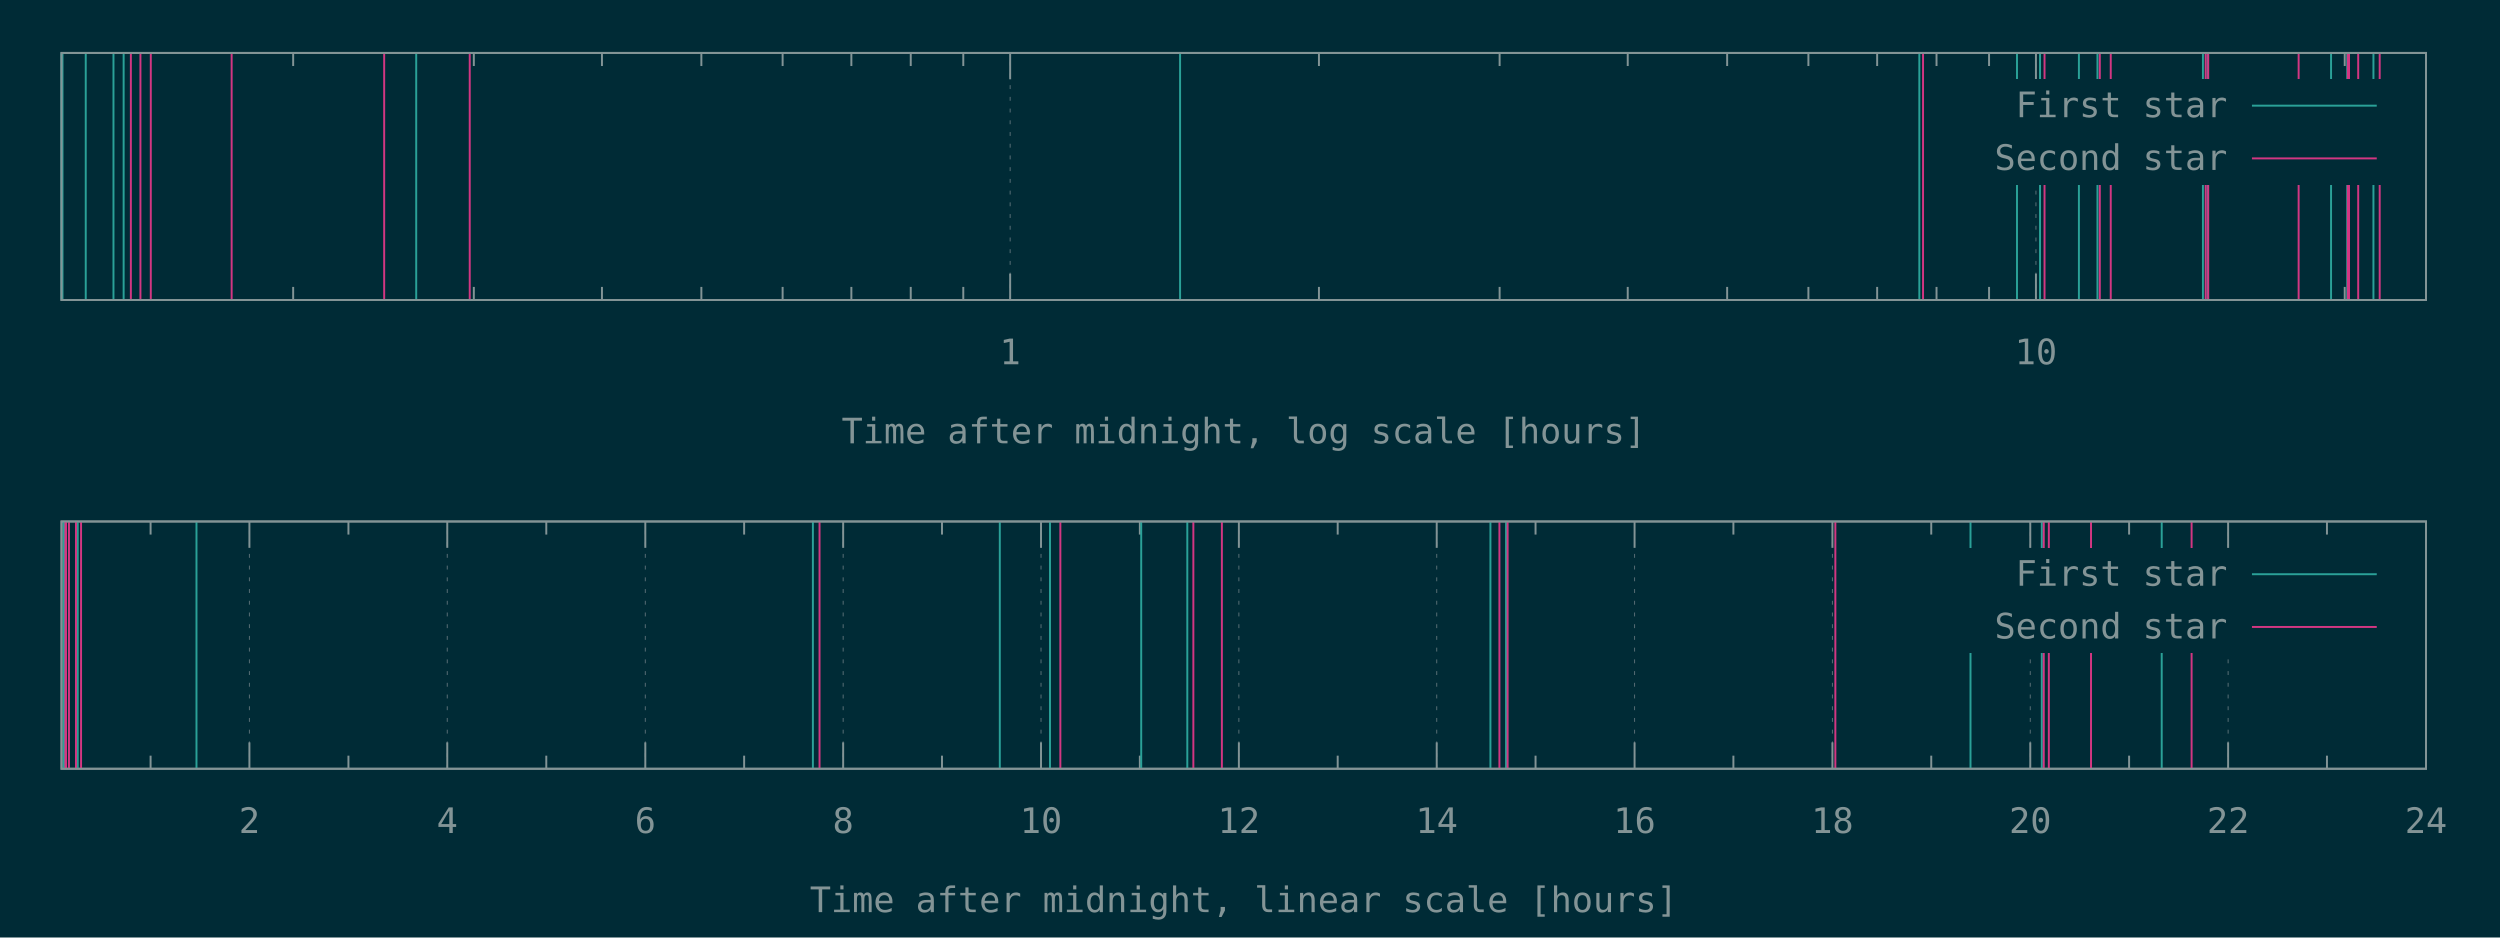
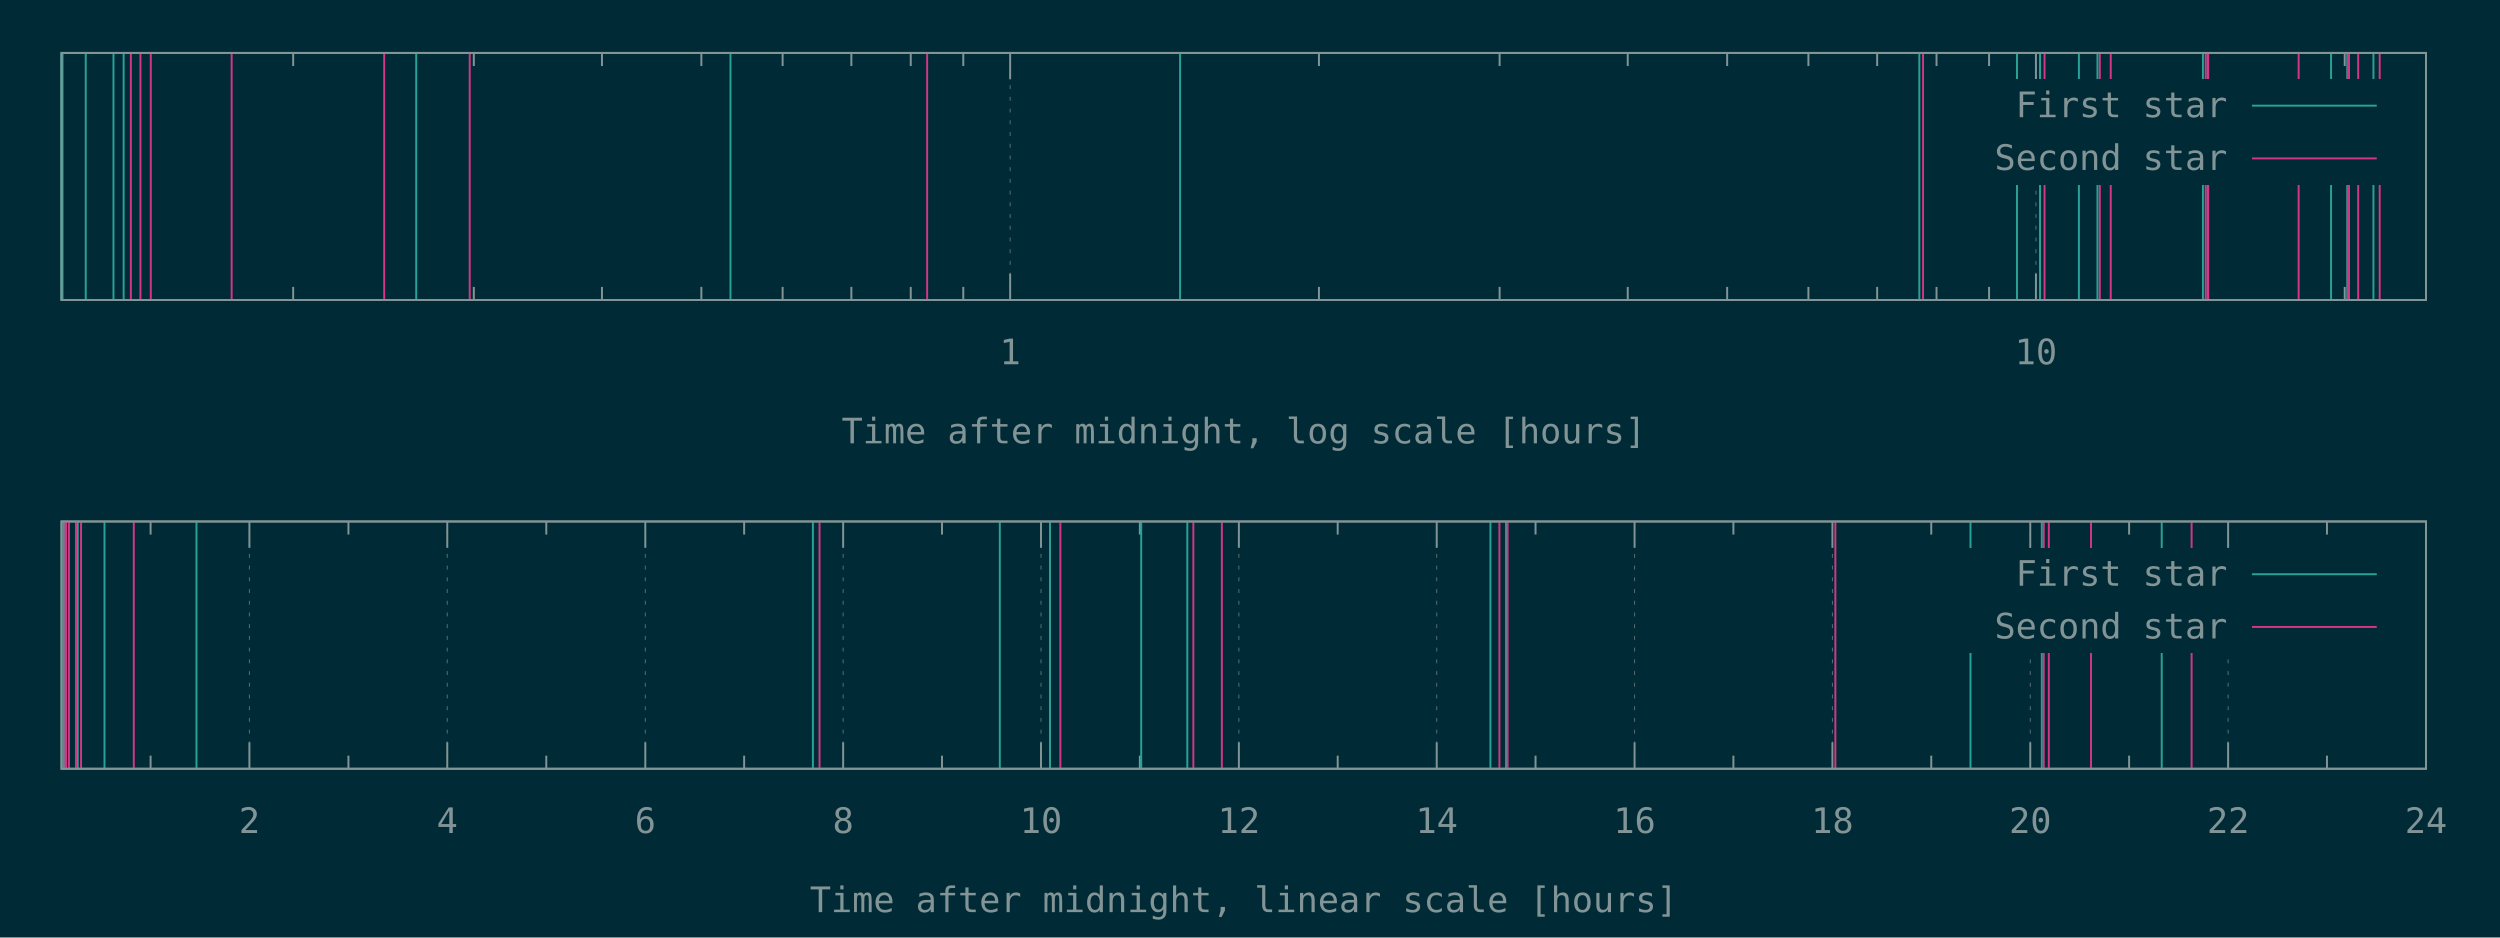
<svg xmlns="http://www.w3.org/2000/svg" xmlns:xlink="http://www.w3.org/1999/xlink" width="1280" height="480" viewBox="0 0 1280 480">
  <g id="gnuplot_canvas">
    <rect x="0" y="0" width="1280" height="480" fill="#002b36" />
    <defs>
      <circle id="gpDot" r="0.5" stroke-width="0.5" stroke="currentColor" />
      <path id="gpPt0" stroke-width="0.148" stroke="currentColor" d="M-1,0 h2 M0,-1 v2" />
      <path id="gpPt1" stroke-width="0.148" stroke="currentColor" d="M-1,-1 L1,1 M1,-1 L-1,1" />
      <path id="gpPt2" stroke-width="0.148" stroke="currentColor" d="M-1,0 L1,0 M0,-1 L0,1 M-1,-1 L1,1 M-1,1 L1,-1" />
      <rect id="gpPt3" stroke-width="0.148" stroke="currentColor" x="-1" y="-1" width="2" height="2" />
      <rect id="gpPt4" stroke-width="0.148" stroke="currentColor" fill="currentColor" x="-1" y="-1" width="2" height="2" />
      <circle id="gpPt5" stroke-width="0.148" stroke="currentColor" cx="0" cy="0" r="1" />
      <use xlink:href="#gpPt5" id="gpPt6" fill="currentColor" stroke="none" />
      <path id="gpPt7" stroke-width="0.148" stroke="currentColor" d="M0,-1.33 L-1.33,0.67 L1.33,0.67 z" />
      <use xlink:href="#gpPt7" id="gpPt8" fill="currentColor" stroke="none" />
      <use xlink:href="#gpPt7" id="gpPt9" stroke="currentColor" transform="rotate(180)" />
      <use xlink:href="#gpPt9" id="gpPt10" fill="currentColor" stroke="none" />
      <use xlink:href="#gpPt3" id="gpPt11" stroke="currentColor" transform="rotate(45)" />
      <use xlink:href="#gpPt11" id="gpPt12" fill="currentColor" stroke="none" />
      <path id="gpPt13" stroke-width="0.148" stroke="currentColor" d="M0,1.330 L1.265,0.411 L0.782,-1.067 L-0.782,-1.076 L-1.265,0.411 z" />
      <use xlink:href="#gpPt13" id="gpPt14" fill="currentColor" stroke="none" />
      <filter id="textbox" filterUnits="objectBoundingBox" x="0" y="0" height="1" width="1">
        <feFlood flood-color="#002B36" flood-opacity="1" result="bgnd" />
        <feComposite in="SourceGraphic" in2="bgnd" operator="atop" />
      </filter>
      <filter id="greybox" filterUnits="objectBoundingBox" x="0" y="0" height="1" width="1">
        <feFlood flood-color="lightgrey" flood-opacity="1" result="grey" />
        <feComposite in="SourceGraphic" in2="grey" operator="atop" />
      </filter>
    </defs>
    <g fill="none" color="#002B36" stroke="currentColor" stroke-width="1.00" stroke-linecap="butt" stroke-linejoin="miter">
</g>
    <g fill="none" color="black" stroke="currentColor" stroke-width="1.00" stroke-linecap="butt" stroke-linejoin="miter">
      <path stroke="rgb(131, 148, 150)" d="M150.1,153.6 L150.1,146.9 M150.1,27.1 L150.1,33.8 M242.6,153.6 L242.6,146.9 M242.6,27.1 L242.6,33.8   M308.2,153.6 L308.2,146.9 M308.2,27.1 L308.2,33.8 M359.1,153.6 L359.1,146.9 M359.1,27.1 L359.1,33.8   M400.7,153.6 L400.7,146.9 M400.7,27.1 L400.7,33.8 M435.9,153.6 L435.9,146.9 M435.9,27.1 L435.9,33.8   M466.3,153.6 L466.3,146.9 M466.3,27.1 L466.3,33.8 M493.2,153.6 L493.2,146.9 M493.2,27.1 L493.2,33.8    " />
    </g>
    <g fill="none" color="black" stroke="rgb(131, 148, 150)" stroke-width="0.50" stroke-linecap="butt" stroke-linejoin="miter">
</g>
    <g fill="none" color="gray" stroke="currentColor" stroke-width="0.50" stroke-linecap="butt" stroke-linejoin="miter">
      <path stroke="rgb( 88, 110, 117)" stroke-dasharray="2,4" class="gridline" d="M517.2,153.6 L517.2,27.1  " />
    </g>
    <g fill="none" color="gray" stroke="rgb( 88, 110, 117)" stroke-width="1.00" stroke-linecap="butt" stroke-linejoin="miter">
</g>
    <g fill="none" color="black" stroke="currentColor" stroke-width="1.00" stroke-linecap="butt" stroke-linejoin="miter">
      <path stroke="rgb(131, 148, 150)" d="M517.2,153.6 L517.2,140.1 M517.2,27.1 L517.2,40.6  " />
      <g transform="translate(517.2,186.5)" stroke="none" fill="rgb(131,148,150)" font-family="Inconsolata" font-size="18.00" text-anchor="middle">
        <text>
          <tspan font-family="Inconsolata"> 1</tspan>
        </text>
      </g>
    </g>
    <g fill="none" color="black" stroke="currentColor" stroke-width="1.00" stroke-linecap="butt" stroke-linejoin="miter">
      <path stroke="rgb(131, 148, 150)" d="M675.3,153.6 L675.3,146.9 M675.3,27.1 L675.3,33.8 M767.8,153.6 L767.8,146.9 M767.8,27.1 L767.8,33.8   M833.4,153.6 L833.4,146.9 M833.4,27.1 L833.4,33.8 M884.3,153.6 L884.3,146.9 M884.3,27.1 L884.3,33.8   M925.9,153.6 L925.9,146.9 M925.9,27.1 L925.9,33.8 M961.1,153.6 L961.1,146.9 M961.1,27.1 L961.1,33.8   M991.5,153.6 L991.5,146.9 M991.5,27.1 L991.5,33.8 M1018.4,153.6 L1018.4,146.9 M1018.4,27.1 L1018.4,33.8    " />
    </g>
    <g fill="none" color="black" stroke="rgb(131, 148, 150)" stroke-width="0.50" stroke-linecap="butt" stroke-linejoin="miter">
</g>
    <g fill="none" color="gray" stroke="currentColor" stroke-width="0.50" stroke-linecap="butt" stroke-linejoin="miter">
      <path stroke="rgb( 88, 110, 117)" stroke-dasharray="2,4" class="gridline" d="M1042.4,153.6 L1042.4,94.6 M1042.4,40.6 L1042.4,27.1  " />
    </g>
    <g fill="none" color="gray" stroke="rgb( 88, 110, 117)" stroke-width="1.00" stroke-linecap="butt" stroke-linejoin="miter">
</g>
    <g fill="none" color="black" stroke="currentColor" stroke-width="1.00" stroke-linecap="butt" stroke-linejoin="miter">
      <path stroke="rgb(131, 148, 150)" d="M1042.4,153.6 L1042.4,140.1 M1042.4,27.1 L1042.4,40.6  " />
      <g transform="translate(1042.4,186.5)" stroke="none" fill="rgb(131,148,150)" font-family="Inconsolata" font-size="18.00" text-anchor="middle">
        <text>
          <tspan font-family="Inconsolata"> 10</tspan>
        </text>
      </g>
    </g>
    <g fill="none" color="black" stroke="currentColor" stroke-width="1.00" stroke-linecap="butt" stroke-linejoin="miter">
      <path stroke="rgb(131, 148, 150)" d="M1200.5,153.6 L1200.5,146.9 M1200.5,27.1 L1200.5,33.8  " />
    </g>
    <g fill="none" color="black" stroke="currentColor" stroke-width="1.00" stroke-linecap="butt" stroke-linejoin="miter">
      <path stroke="rgb(131, 148, 150)" d="M31.5,27.1 L31.5,153.6 L1242.1,153.6 L1242.1,27.1 L31.5,27.1 Z  " />
    </g>
    <g fill="none" color="black" stroke="currentColor" stroke-width="1.00" stroke-linecap="butt" stroke-linejoin="miter">
      <g transform="translate(636.8,227.0)" stroke="none" fill="rgb(131,148,150)" font-family="Inconsolata" font-size="18.00" text-anchor="middle">
        <text>
          <tspan font-family="Inconsolata">Time after midnight, log scale [hours]</tspan>
        </text>
      </g>
    </g>
    <g fill="none" color="black" stroke="currentColor" stroke-width="1.00" stroke-linecap="butt" stroke-linejoin="miter">
</g>
    <g id="gnuplot_plot_1a">
      <g fill="none" color="black" stroke="currentColor" stroke-width="1.00" stroke-linecap="butt" stroke-linejoin="miter">
-         <path stroke="rgb( 42, 161, 152)" d="M31.5,153.6 L31.5,27.1 M32.0,153.6 L32.0,27.1 M43.9,153.6 L43.9,27.1 M58.1,153.6 L58.1,27.1   M63.3,153.6 L63.3,27.1 M213.1,153.6 L213.1,27.1 M604.2,153.6 L604.2,27.1 M982.7,153.6 L982.7,27.1   M1032.7,153.6 L1032.7,27.1 M1044.5,153.6 L1044.5,27.1 M1064.4,153.6 L1064.4,27.1 M1073.9,153.6 L1073.9,27.1   M1127.9,153.6 L1127.9,27.1 M1130.3,153.6 L1130.3,27.1 M1193.5,153.6 L1193.5,27.1 M1201.8,153.6 L1201.8,27.1   M1215.2,153.6 L1215.2,27.1  " />
+         <path stroke="rgb( 42, 161, 152)" d="M31.5,153.6 L31.5,27.1 M32.0,153.6 L32.0,27.1 M43.9,153.6 L43.9,27.1 M58.1,153.6 L58.1,27.1   M63.3,153.6 L63.3,27.1 M213.1,153.6 L213.1,27.1 M374.0,153.6 L374.0,27.1 M604.2,153.6 L604.2,27.1   M982.7,153.6 L982.7,27.1 M1032.7,153.6 L1032.7,27.1 M1044.5,153.6 L1044.5,27.1 M1064.4,153.6 L1064.4,27.1   M1073.9,153.6 L1073.9,27.1 M1127.9,153.6 L1127.9,27.1 M1130.3,153.6 L1130.3,27.1 M1193.5,153.6 L1193.5,27.1   M1201.8,153.6 L1201.8,27.1 M1215.2,153.6 L1215.2,27.1  " />
      </g>
    </g>
    <g id="gnuplot_plot_2a">
      <g fill="none" color="black" stroke="currentColor" stroke-width="1.00" stroke-linecap="butt" stroke-linejoin="miter">
-         <path stroke="rgb(211,  54, 130)" d="M67.0,153.6 L67.0,27.1 M71.9,153.6 L71.9,27.1 M77.2,153.6 L77.2,27.1 M118.6,153.6 L118.6,27.1   M196.7,153.6 L196.7,27.1 M240.5,153.6 L240.5,27.1 M984.6,153.6 L984.6,27.1 M1046.8,153.6 L1046.8,27.1   M1075.1,153.6 L1075.1,27.1 M1080.7,153.6 L1080.7,27.1 M1129.3,153.6 L1129.3,27.1 M1130.6,153.6 L1130.6,27.1   M1176.9,153.6 L1176.9,27.1 M1202.1,153.6 L1202.1,27.1 M1202.7,153.6 L1202.7,27.1 M1207.4,153.6 L1207.4,27.1   M1218.4,153.6 L1218.4,27.1  " />
+         <path stroke="rgb(211,  54, 130)" d="M67.0,153.6 L67.0,27.1 M71.9,153.6 L71.9,27.1 M77.2,153.6 L77.2,27.1 M118.6,153.6 L118.6,27.1   M196.7,153.6 L196.7,27.1 M240.5,153.6 L240.5,27.1 M474.7,153.6 L474.7,27.1 M984.6,153.6 L984.6,27.1   M1046.8,153.6 L1046.8,27.1 M1075.1,153.6 L1075.1,27.1 M1080.7,153.6 L1080.7,27.1 M1129.3,153.6 L1129.3,27.1   M1130.6,153.6 L1130.6,27.1 M1176.9,153.6 L1176.9,27.1 M1202.1,153.6 L1202.1,27.1 M1202.7,153.6 L1202.7,27.1   M1207.4,153.6 L1207.4,27.1 M1218.4,153.6 L1218.4,27.1  " />
      </g>
    </g>
    <g stroke="none" shape-rendering="crispEdges">
      <polygon fill="#002B36" points="1001.8,94.6 1229.5,94.6 1229.5,40.6 1001.8,40.6 " />
    </g>
    <g id="gnuplot_plot_1a">
      <g fill="none" color="black" stroke="currentColor" stroke-width="1.00" stroke-linecap="butt" stroke-linejoin="miter">
        <g transform="translate(1140.4,60.0)" stroke="none" fill="rgb(131,148,150)" font-family="Inconsolata" font-size="18.00" text-anchor="end">
          <text>
            <tspan font-family="Inconsolata">First star</tspan>
          </text>
        </g>
      </g>
      <g fill="none" color="black" stroke="currentColor" stroke-width="1.00" stroke-linecap="butt" stroke-linejoin="miter">
        <path stroke="rgb( 42, 161, 152)" d="M1153.0,54.1 L1216.9,54.1  " />
      </g>
    </g>
    <g id="gnuplot_plot_2a">
      <g fill="none" color="black" stroke="currentColor" stroke-width="1.00" stroke-linecap="butt" stroke-linejoin="miter">
        <g transform="translate(1140.4,87.0)" stroke="none" fill="rgb(131,148,150)" font-family="Inconsolata" font-size="18.00" text-anchor="end">
          <text>
            <tspan font-family="Inconsolata">Second star</tspan>
          </text>
        </g>
      </g>
      <g fill="none" color="black" stroke="currentColor" stroke-width="1.00" stroke-linecap="butt" stroke-linejoin="miter">
        <path stroke="rgb(211,  54, 130)" d="M1153.0,81.1 L1216.9,81.1  " />
      </g>
    </g>
    <g fill="none" color="#002B36" stroke="rgb(211,  54, 130)" stroke-width="2.00" stroke-linecap="butt" stroke-linejoin="miter">
</g>
    <g fill="none" color="black" stroke="currentColor" stroke-width="2.00" stroke-linecap="butt" stroke-linejoin="miter">
</g>
    <g fill="none" color="black" stroke="black" stroke-width="1.00" stroke-linecap="butt" stroke-linejoin="miter">
</g>
    <g fill="none" color="black" stroke="currentColor" stroke-width="1.00" stroke-linecap="butt" stroke-linejoin="miter">
      <path stroke="rgb(131, 148, 150)" d="M31.5,27.1 L31.5,153.6 L1242.1,153.6 L1242.1,27.1 L31.5,27.1 Z  " />
    </g>
    <g fill="none" color="black" stroke="currentColor" stroke-width="1.00" stroke-linecap="butt" stroke-linejoin="miter">
</g>
    <g fill="none" color="black" stroke="currentColor" stroke-width="1.00" stroke-linecap="butt" stroke-linejoin="miter">
      <path stroke="rgb(131, 148, 150)" d="M77.1,393.6 L77.1,386.9 M77.1,267.0 L77.1,273.7  " />
    </g>
    <g fill="none" color="black" stroke="rgb(131, 148, 150)" stroke-width="0.50" stroke-linecap="butt" stroke-linejoin="miter">
</g>
    <g fill="none" color="gray" stroke="currentColor" stroke-width="0.50" stroke-linecap="butt" stroke-linejoin="miter">
      <path stroke="rgb( 88, 110, 117)" stroke-dasharray="2,4" class="gridline" d="M127.7,393.6 L127.7,267.0  " />
    </g>
    <g fill="none" color="gray" stroke="rgb( 88, 110, 117)" stroke-width="1.00" stroke-linecap="butt" stroke-linejoin="miter">
</g>
    <g fill="none" color="black" stroke="currentColor" stroke-width="1.00" stroke-linecap="butt" stroke-linejoin="miter">
      <path stroke="rgb(131, 148, 150)" d="M127.7,393.6 L127.7,380.1 M127.7,267.0 L127.7,280.5  " />
      <g transform="translate(127.7,426.5)" stroke="none" fill="rgb(131,148,150)" font-family="Inconsolata" font-size="18.00" text-anchor="middle">
        <text>
          <tspan font-family="Inconsolata"> 2</tspan>
        </text>
      </g>
    </g>
    <g fill="none" color="black" stroke="currentColor" stroke-width="1.00" stroke-linecap="butt" stroke-linejoin="miter">
      <path stroke="rgb(131, 148, 150)" d="M178.4,393.6 L178.4,386.9 M178.4,267.0 L178.4,273.7  " />
    </g>
    <g fill="none" color="black" stroke="rgb(131, 148, 150)" stroke-width="0.50" stroke-linecap="butt" stroke-linejoin="miter">
</g>
    <g fill="none" color="gray" stroke="currentColor" stroke-width="0.50" stroke-linecap="butt" stroke-linejoin="miter">
      <path stroke="rgb( 88, 110, 117)" stroke-dasharray="2,4" class="gridline" d="M229.0,393.6 L229.0,267.0  " />
    </g>
    <g fill="none" color="gray" stroke="rgb( 88, 110, 117)" stroke-width="1.00" stroke-linecap="butt" stroke-linejoin="miter">
</g>
    <g fill="none" color="black" stroke="currentColor" stroke-width="1.00" stroke-linecap="butt" stroke-linejoin="miter">
      <path stroke="rgb(131, 148, 150)" d="M229.0,393.6 L229.0,380.1 M229.0,267.0 L229.0,280.5  " />
      <g transform="translate(229.0,426.5)" stroke="none" fill="rgb(131,148,150)" font-family="Inconsolata" font-size="18.00" text-anchor="middle">
        <text>
          <tspan font-family="Inconsolata"> 4</tspan>
        </text>
      </g>
    </g>
    <g fill="none" color="black" stroke="currentColor" stroke-width="1.00" stroke-linecap="butt" stroke-linejoin="miter">
      <path stroke="rgb(131, 148, 150)" d="M279.7,393.6 L279.7,386.9 M279.7,267.0 L279.7,273.7  " />
    </g>
    <g fill="none" color="black" stroke="rgb(131, 148, 150)" stroke-width="0.50" stroke-linecap="butt" stroke-linejoin="miter">
</g>
    <g fill="none" color="gray" stroke="currentColor" stroke-width="0.50" stroke-linecap="butt" stroke-linejoin="miter">
      <path stroke="rgb( 88, 110, 117)" stroke-dasharray="2,4" class="gridline" d="M330.4,393.6 L330.4,267.0  " />
    </g>
    <g fill="none" color="gray" stroke="rgb( 88, 110, 117)" stroke-width="1.00" stroke-linecap="butt" stroke-linejoin="miter">
</g>
    <g fill="none" color="black" stroke="currentColor" stroke-width="1.00" stroke-linecap="butt" stroke-linejoin="miter">
      <path stroke="rgb(131, 148, 150)" d="M330.4,393.6 L330.4,380.1 M330.4,267.0 L330.4,280.5  " />
      <g transform="translate(330.4,426.5)" stroke="none" fill="rgb(131,148,150)" font-family="Inconsolata" font-size="18.00" text-anchor="middle">
        <text>
          <tspan font-family="Inconsolata"> 6</tspan>
        </text>
      </g>
    </g>
    <g fill="none" color="black" stroke="currentColor" stroke-width="1.00" stroke-linecap="butt" stroke-linejoin="miter">
      <path stroke="rgb(131, 148, 150)" d="M381.0,393.6 L381.0,386.9 M381.0,267.0 L381.0,273.7  " />
    </g>
    <g fill="none" color="black" stroke="rgb(131, 148, 150)" stroke-width="0.50" stroke-linecap="butt" stroke-linejoin="miter">
</g>
    <g fill="none" color="gray" stroke="currentColor" stroke-width="0.50" stroke-linecap="butt" stroke-linejoin="miter">
      <path stroke="rgb( 88, 110, 117)" stroke-dasharray="2,4" class="gridline" d="M431.7,393.6 L431.7,267.0  " />
    </g>
    <g fill="none" color="gray" stroke="rgb( 88, 110, 117)" stroke-width="1.00" stroke-linecap="butt" stroke-linejoin="miter">
</g>
    <g fill="none" color="black" stroke="currentColor" stroke-width="1.00" stroke-linecap="butt" stroke-linejoin="miter">
      <path stroke="rgb(131, 148, 150)" d="M431.7,393.6 L431.7,380.1 M431.7,267.0 L431.7,280.5  " />
      <g transform="translate(431.7,426.5)" stroke="none" fill="rgb(131,148,150)" font-family="Inconsolata" font-size="18.00" text-anchor="middle">
        <text>
          <tspan font-family="Inconsolata"> 8</tspan>
        </text>
      </g>
    </g>
    <g fill="none" color="black" stroke="currentColor" stroke-width="1.00" stroke-linecap="butt" stroke-linejoin="miter">
      <path stroke="rgb(131, 148, 150)" d="M482.3,393.6 L482.3,386.9 M482.3,267.0 L482.3,273.7  " />
    </g>
    <g fill="none" color="black" stroke="rgb(131, 148, 150)" stroke-width="0.50" stroke-linecap="butt" stroke-linejoin="miter">
</g>
    <g fill="none" color="gray" stroke="currentColor" stroke-width="0.50" stroke-linecap="butt" stroke-linejoin="miter">
      <path stroke="rgb( 88, 110, 117)" stroke-dasharray="2,4" class="gridline" d="M533.0,393.6 L533.0,267.0  " />
    </g>
    <g fill="none" color="gray" stroke="rgb( 88, 110, 117)" stroke-width="1.00" stroke-linecap="butt" stroke-linejoin="miter">
</g>
    <g fill="none" color="black" stroke="currentColor" stroke-width="1.00" stroke-linecap="butt" stroke-linejoin="miter">
      <path stroke="rgb(131, 148, 150)" d="M533.0,393.6 L533.0,380.1 M533.0,267.0 L533.0,280.5  " />
      <g transform="translate(533.0,426.5)" stroke="none" fill="rgb(131,148,150)" font-family="Inconsolata" font-size="18.00" text-anchor="middle">
        <text>
          <tspan font-family="Inconsolata"> 10</tspan>
        </text>
      </g>
    </g>
    <g fill="none" color="black" stroke="currentColor" stroke-width="1.00" stroke-linecap="butt" stroke-linejoin="miter">
      <path stroke="rgb(131, 148, 150)" d="M583.6,393.6 L583.6,386.9 M583.6,267.0 L583.6,273.7  " />
    </g>
    <g fill="none" color="black" stroke="rgb(131, 148, 150)" stroke-width="0.50" stroke-linecap="butt" stroke-linejoin="miter">
</g>
    <g fill="none" color="gray" stroke="currentColor" stroke-width="0.50" stroke-linecap="butt" stroke-linejoin="miter">
      <path stroke="rgb( 88, 110, 117)" stroke-dasharray="2,4" class="gridline" d="M634.3,393.6 L634.3,267.0  " />
    </g>
    <g fill="none" color="gray" stroke="rgb( 88, 110, 117)" stroke-width="1.00" stroke-linecap="butt" stroke-linejoin="miter">
</g>
    <g fill="none" color="black" stroke="currentColor" stroke-width="1.00" stroke-linecap="butt" stroke-linejoin="miter">
      <path stroke="rgb(131, 148, 150)" d="M634.3,393.6 L634.3,380.1 M634.3,267.0 L634.3,280.5  " />
      <g transform="translate(634.3,426.5)" stroke="none" fill="rgb(131,148,150)" font-family="Inconsolata" font-size="18.00" text-anchor="middle">
        <text>
          <tspan font-family="Inconsolata"> 12</tspan>
        </text>
      </g>
    </g>
    <g fill="none" color="black" stroke="currentColor" stroke-width="1.00" stroke-linecap="butt" stroke-linejoin="miter">
      <path stroke="rgb(131, 148, 150)" d="M684.9,393.6 L684.9,386.9 M684.9,267.0 L684.9,273.7  " />
    </g>
    <g fill="none" color="black" stroke="rgb(131, 148, 150)" stroke-width="0.50" stroke-linecap="butt" stroke-linejoin="miter">
</g>
    <g fill="none" color="gray" stroke="currentColor" stroke-width="0.50" stroke-linecap="butt" stroke-linejoin="miter">
      <path stroke="rgb( 88, 110, 117)" stroke-dasharray="2,4" class="gridline" d="M735.6,393.6 L735.6,267.0  " />
    </g>
    <g fill="none" color="gray" stroke="rgb( 88, 110, 117)" stroke-width="1.00" stroke-linecap="butt" stroke-linejoin="miter">
</g>
    <g fill="none" color="black" stroke="currentColor" stroke-width="1.00" stroke-linecap="butt" stroke-linejoin="miter">
      <path stroke="rgb(131, 148, 150)" d="M735.6,393.6 L735.6,380.1 M735.6,267.0 L735.6,280.5  " />
      <g transform="translate(735.6,426.5)" stroke="none" fill="rgb(131,148,150)" font-family="Inconsolata" font-size="18.00" text-anchor="middle">
        <text>
          <tspan font-family="Inconsolata"> 14</tspan>
        </text>
      </g>
    </g>
    <g fill="none" color="black" stroke="currentColor" stroke-width="1.00" stroke-linecap="butt" stroke-linejoin="miter">
      <path stroke="rgb(131, 148, 150)" d="M786.2,393.6 L786.2,386.9 M786.2,267.0 L786.2,273.7  " />
    </g>
    <g fill="none" color="black" stroke="rgb(131, 148, 150)" stroke-width="0.50" stroke-linecap="butt" stroke-linejoin="miter">
</g>
    <g fill="none" color="gray" stroke="currentColor" stroke-width="0.50" stroke-linecap="butt" stroke-linejoin="miter">
      <path stroke="rgb( 88, 110, 117)" stroke-dasharray="2,4" class="gridline" d="M836.9,393.6 L836.9,267.0  " />
    </g>
    <g fill="none" color="gray" stroke="rgb( 88, 110, 117)" stroke-width="1.00" stroke-linecap="butt" stroke-linejoin="miter">
</g>
    <g fill="none" color="black" stroke="currentColor" stroke-width="1.00" stroke-linecap="butt" stroke-linejoin="miter">
      <path stroke="rgb(131, 148, 150)" d="M836.9,393.6 L836.9,380.1 M836.9,267.0 L836.9,280.5  " />
      <g transform="translate(836.9,426.5)" stroke="none" fill="rgb(131,148,150)" font-family="Inconsolata" font-size="18.00" text-anchor="middle">
        <text>
          <tspan font-family="Inconsolata"> 16</tspan>
        </text>
      </g>
    </g>
    <g fill="none" color="black" stroke="currentColor" stroke-width="1.00" stroke-linecap="butt" stroke-linejoin="miter">
      <path stroke="rgb(131, 148, 150)" d="M887.5,393.6 L887.5,386.9 M887.5,267.0 L887.5,273.7  " />
    </g>
    <g fill="none" color="black" stroke="rgb(131, 148, 150)" stroke-width="0.50" stroke-linecap="butt" stroke-linejoin="miter">
</g>
    <g fill="none" color="gray" stroke="currentColor" stroke-width="0.50" stroke-linecap="butt" stroke-linejoin="miter">
      <path stroke="rgb( 88, 110, 117)" stroke-dasharray="2,4" class="gridline" d="M938.2,393.6 L938.2,267.0  " />
    </g>
    <g fill="none" color="gray" stroke="rgb( 88, 110, 117)" stroke-width="1.00" stroke-linecap="butt" stroke-linejoin="miter">
</g>
    <g fill="none" color="black" stroke="currentColor" stroke-width="1.00" stroke-linecap="butt" stroke-linejoin="miter">
      <path stroke="rgb(131, 148, 150)" d="M938.2,393.6 L938.2,380.1 M938.2,267.0 L938.2,280.5  " />
      <g transform="translate(938.2,426.5)" stroke="none" fill="rgb(131,148,150)" font-family="Inconsolata" font-size="18.00" text-anchor="middle">
        <text>
          <tspan font-family="Inconsolata"> 18</tspan>
        </text>
      </g>
    </g>
    <g fill="none" color="black" stroke="currentColor" stroke-width="1.00" stroke-linecap="butt" stroke-linejoin="miter">
      <path stroke="rgb(131, 148, 150)" d="M988.8,393.6 L988.8,386.9 M988.8,267.0 L988.8,273.7  " />
    </g>
    <g fill="none" color="black" stroke="rgb(131, 148, 150)" stroke-width="0.50" stroke-linecap="butt" stroke-linejoin="miter">
</g>
    <g fill="none" color="gray" stroke="currentColor" stroke-width="0.50" stroke-linecap="butt" stroke-linejoin="miter">
      <path stroke="rgb( 88, 110, 117)" stroke-dasharray="2,4" class="gridline" d="M1039.5,393.6 L1039.5,334.5 M1039.5,280.5 L1039.5,267.0  " />
    </g>
    <g fill="none" color="gray" stroke="rgb( 88, 110, 117)" stroke-width="1.00" stroke-linecap="butt" stroke-linejoin="miter">
</g>
    <g fill="none" color="black" stroke="currentColor" stroke-width="1.00" stroke-linecap="butt" stroke-linejoin="miter">
      <path stroke="rgb(131, 148, 150)" d="M1039.5,393.6 L1039.5,380.1 M1039.5,267.0 L1039.5,280.5  " />
      <g transform="translate(1039.5,426.5)" stroke="none" fill="rgb(131,148,150)" font-family="Inconsolata" font-size="18.00" text-anchor="middle">
        <text>
          <tspan font-family="Inconsolata"> 20</tspan>
        </text>
      </g>
    </g>
    <g fill="none" color="black" stroke="currentColor" stroke-width="1.00" stroke-linecap="butt" stroke-linejoin="miter">
      <path stroke="rgb(131, 148, 150)" d="M1090.1,393.6 L1090.1,386.9 M1090.1,267.0 L1090.1,273.7  " />
    </g>
    <g fill="none" color="black" stroke="rgb(131, 148, 150)" stroke-width="0.50" stroke-linecap="butt" stroke-linejoin="miter">
</g>
    <g fill="none" color="gray" stroke="currentColor" stroke-width="0.50" stroke-linecap="butt" stroke-linejoin="miter">
      <path stroke="rgb( 88, 110, 117)" stroke-dasharray="2,4" class="gridline" d="M1140.8,393.6 L1140.8,334.5 M1140.8,280.5 L1140.8,267.0  " />
    </g>
    <g fill="none" color="gray" stroke="rgb( 88, 110, 117)" stroke-width="1.00" stroke-linecap="butt" stroke-linejoin="miter">
</g>
    <g fill="none" color="black" stroke="currentColor" stroke-width="1.00" stroke-linecap="butt" stroke-linejoin="miter">
      <path stroke="rgb(131, 148, 150)" d="M1140.8,393.6 L1140.8,380.1 M1140.8,267.0 L1140.8,280.5  " />
      <g transform="translate(1140.8,426.5)" stroke="none" fill="rgb(131,148,150)" font-family="Inconsolata" font-size="18.00" text-anchor="middle">
        <text>
          <tspan font-family="Inconsolata"> 22</tspan>
        </text>
      </g>
    </g>
    <g fill="none" color="black" stroke="currentColor" stroke-width="1.00" stroke-linecap="butt" stroke-linejoin="miter">
      <path stroke="rgb(131, 148, 150)" d="M1191.4,393.6 L1191.4,386.9 M1191.4,267.0 L1191.4,273.7  " />
    </g>
    <g fill="none" color="black" stroke="rgb(131, 148, 150)" stroke-width="0.50" stroke-linecap="butt" stroke-linejoin="miter">
</g>
    <g fill="none" color="gray" stroke="currentColor" stroke-width="0.50" stroke-linecap="butt" stroke-linejoin="miter">
      <path stroke="rgb( 88, 110, 117)" stroke-dasharray="2,4" class="gridline" d="M1242.1,393.6 L1242.1,267.0  " />
    </g>
    <g fill="none" color="gray" stroke="rgb( 88, 110, 117)" stroke-width="1.00" stroke-linecap="butt" stroke-linejoin="miter">
</g>
    <g fill="none" color="black" stroke="currentColor" stroke-width="1.00" stroke-linecap="butt" stroke-linejoin="miter">
      <path stroke="rgb(131, 148, 150)" d="M1242.1,393.6 L1242.1,380.1 M1242.1,267.0 L1242.1,280.5  " />
      <g transform="translate(1242.1,426.5)" stroke="none" fill="rgb(131,148,150)" font-family="Inconsolata" font-size="18.00" text-anchor="middle">
        <text>
          <tspan font-family="Inconsolata"> 24</tspan>
        </text>
      </g>
    </g>
    <g fill="none" color="black" stroke="currentColor" stroke-width="1.00" stroke-linecap="butt" stroke-linejoin="miter">
</g>
    <g fill="none" color="black" stroke="currentColor" stroke-width="1.00" stroke-linecap="butt" stroke-linejoin="miter">
      <path stroke="rgb(131, 148, 150)" d="M31.5,267.0 L31.5,393.6 L1242.1,393.6 L1242.1,267.0 L31.5,267.0 Z  " />
    </g>
    <g fill="none" color="black" stroke="currentColor" stroke-width="1.00" stroke-linecap="butt" stroke-linejoin="miter">
      <g transform="translate(636.8,467.0)" stroke="none" fill="rgb(131,148,150)" font-family="Inconsolata" font-size="18.00" text-anchor="middle">
        <text>
          <tspan font-family="Inconsolata">Time after midnight, linear scale [hours]</tspan>
        </text>
      </g>
    </g>
    <g fill="none" color="black" stroke="currentColor" stroke-width="1.00" stroke-linecap="butt" stroke-linejoin="miter">
</g>
    <g id="gnuplot_plot_1b">
      <g fill="none" color="black" stroke="currentColor" stroke-width="1.00" stroke-linecap="butt" stroke-linejoin="miter">
-         <path stroke="rgb( 42, 161, 152)" d="M32.5,393.6 L32.5,267.0 M32.5,393.6 L32.5,267.0 M32.8,393.6 L32.8,267.0 M33.2,393.6 L33.2,267.0   M33.4,393.6 L33.4,267.0 M39.8,393.6 L39.8,267.0 M100.6,393.6 L100.6,267.0 M416.2,393.6 L416.2,267.0   M511.9,393.6 L511.9,267.0 M537.6,393.6 L537.6,267.0 M584.3,393.6 L584.3,267.0 M607.9,393.6 L607.9,267.0   M763.1,393.6 L763.1,267.0 M771.1,393.6 L771.1,267.0 M1008.9,393.6 L1008.9,267.0 M1045.4,393.6 L1045.4,267.0   M1106.8,393.6 L1106.8,267.0  " />
+         <path stroke="rgb( 42, 161, 152)" d="M32.5,393.6 L32.5,267.0 M32.5,393.6 L32.5,267.0 M32.8,393.6 L32.8,267.0 M33.2,393.6 L33.2,267.0   M33.4,393.6 L33.4,267.0 M39.8,393.6 L39.8,267.0 M53.5,393.6 L53.5,267.0 M100.6,393.6 L100.6,267.0   M416.2,393.6 L416.2,267.0 M511.9,393.6 L511.9,267.0 M537.6,393.6 L537.6,267.0 M584.3,393.6 L584.3,267.0   M607.9,393.6 L607.9,267.0 M763.1,393.6 L763.1,267.0 M771.1,393.6 L771.1,267.0 M1008.9,393.6 L1008.9,267.0   M1045.4,393.6 L1045.4,267.0 M1106.8,393.6 L1106.8,267.0  " />
      </g>
    </g>
    <g id="gnuplot_plot_2b">
      <g fill="none" color="black" stroke="currentColor" stroke-width="1.00" stroke-linecap="butt" stroke-linejoin="miter">
-         <path stroke="rgb(211,  54, 130)" d="M33.5,393.6 L33.5,267.0 M33.6,393.6 L33.6,267.0 M33.8,393.6 L33.8,267.0 M35.3,393.6 L35.3,267.0   M38.9,393.6 L38.9,267.0 M41.5,393.6 L41.5,267.0 M419.6,393.6 L419.6,267.0 M542.9,393.6 L542.9,267.0   M611.0,393.6 L611.0,267.0 M625.6,393.6 L625.6,267.0 M767.7,393.6 L767.7,267.0 M771.9,393.6 L771.9,267.0   M939.7,393.6 L939.7,267.0 M1046.4,393.6 L1046.4,267.0 M1049.0,393.6 L1049.0,267.0 M1070.6,393.6 L1070.6,267.0   M1122.1,393.6 L1122.1,267.0  " />
+         <path stroke="rgb(211,  54, 130)" d="M33.5,393.6 L33.5,267.0 M33.6,393.6 L33.6,267.0 M33.8,393.6 L33.8,267.0 M35.3,393.6 L35.3,267.0   M38.9,393.6 L38.9,267.0 M41.5,393.6 L41.5,267.0 M68.5,393.6 L68.5,267.0 M419.6,393.6 L419.6,267.0   M542.9,393.6 L542.9,267.0 M611.0,393.6 L611.0,267.0 M625.6,393.6 L625.6,267.0 M767.7,393.6 L767.7,267.0   M771.9,393.6 L771.9,267.0 M939.7,393.6 L939.7,267.0 M1046.4,393.6 L1046.4,267.0 M1049.0,393.6 L1049.0,267.0   M1070.6,393.6 L1070.6,267.0 M1122.1,393.6 L1122.1,267.0  " />
      </g>
    </g>
    <g stroke="none" shape-rendering="crispEdges">
      <polygon fill="#002B36" points="1001.8,334.5 1229.5,334.5 1229.5,280.5 1001.8,280.5 " />
    </g>
    <g id="gnuplot_plot_1b">
      <g fill="none" color="black" stroke="currentColor" stroke-width="1.00" stroke-linecap="butt" stroke-linejoin="miter">
        <g transform="translate(1140.4,299.9)" stroke="none" fill="rgb(131,148,150)" font-family="Inconsolata" font-size="18.00" text-anchor="end">
          <text>
            <tspan font-family="Inconsolata">First star</tspan>
          </text>
        </g>
      </g>
      <g fill="none" color="black" stroke="currentColor" stroke-width="1.00" stroke-linecap="butt" stroke-linejoin="miter">
        <path stroke="rgb( 42, 161, 152)" d="M1153.0,294.0 L1216.9,294.0  " />
      </g>
    </g>
    <g id="gnuplot_plot_2b">
      <g fill="none" color="black" stroke="currentColor" stroke-width="1.00" stroke-linecap="butt" stroke-linejoin="miter">
        <g transform="translate(1140.4,326.9)" stroke="none" fill="rgb(131,148,150)" font-family="Inconsolata" font-size="18.00" text-anchor="end">
          <text>
            <tspan font-family="Inconsolata">Second star</tspan>
          </text>
        </g>
      </g>
      <g fill="none" color="black" stroke="currentColor" stroke-width="1.00" stroke-linecap="butt" stroke-linejoin="miter">
        <path stroke="rgb(211,  54, 130)" d="M1153.0,321.0 L1216.9,321.0  " />
      </g>
    </g>
    <g fill="none" color="#002B36" stroke="rgb(211,  54, 130)" stroke-width="2.00" stroke-linecap="butt" stroke-linejoin="miter">
</g>
    <g fill="none" color="black" stroke="currentColor" stroke-width="2.00" stroke-linecap="butt" stroke-linejoin="miter">
</g>
    <g fill="none" color="black" stroke="black" stroke-width="1.00" stroke-linecap="butt" stroke-linejoin="miter">
</g>
    <g fill="none" color="black" stroke="currentColor" stroke-width="1.00" stroke-linecap="butt" stroke-linejoin="miter">
      <path stroke="rgb(131, 148, 150)" d="M31.5,267.0 L31.5,393.6 L1242.1,393.6 L1242.1,267.0 L31.5,267.0 Z  " />
    </g>
    <g fill="none" color="black" stroke="currentColor" stroke-width="1.00" stroke-linecap="butt" stroke-linejoin="miter">
</g>
  </g>
</svg>
